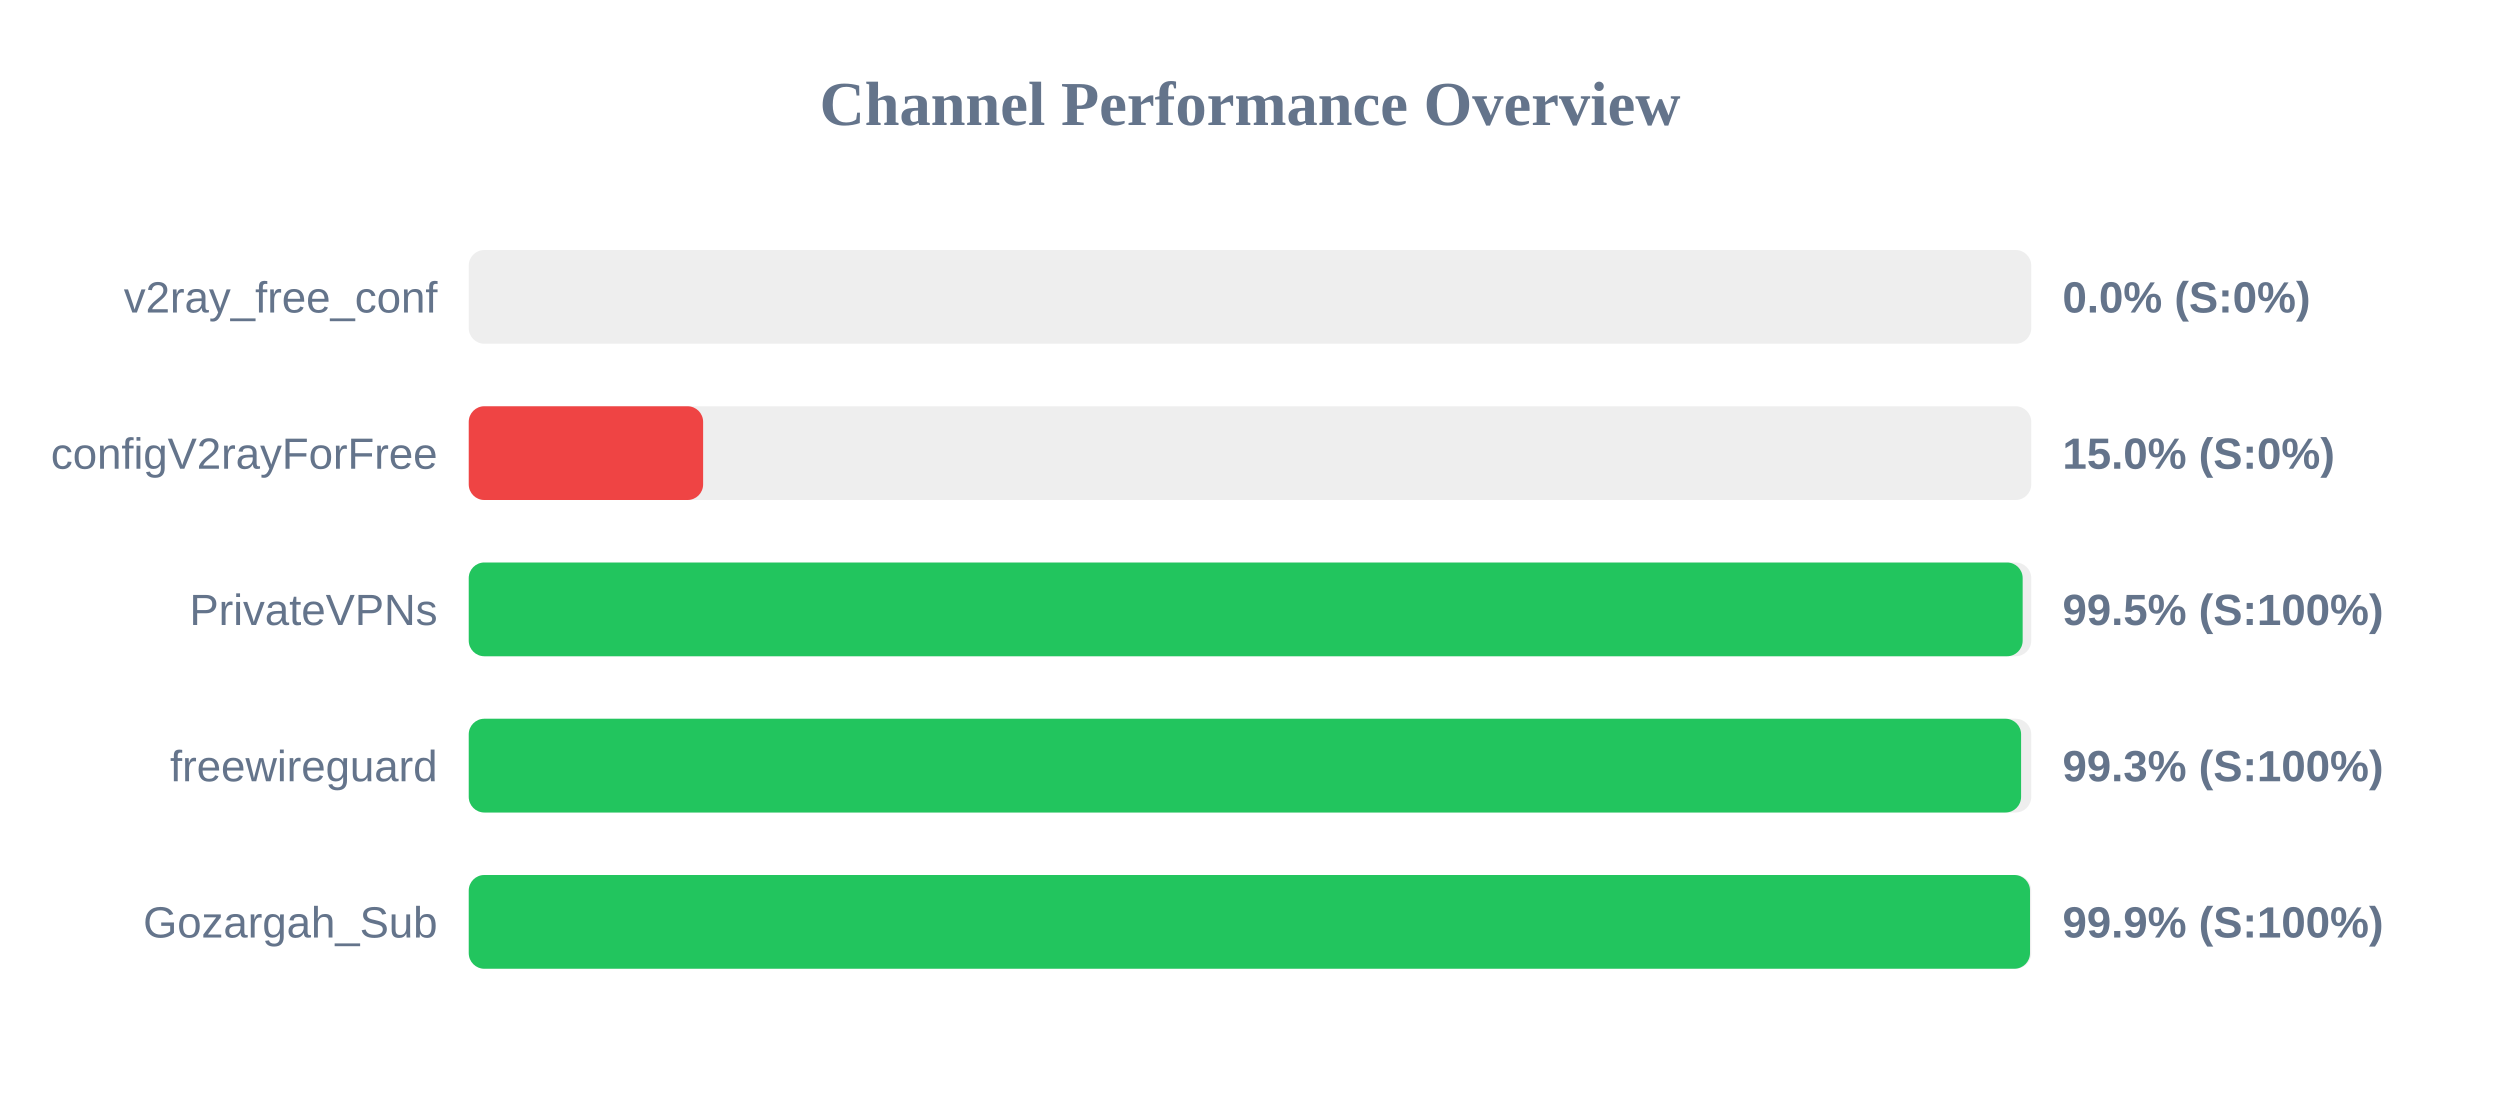
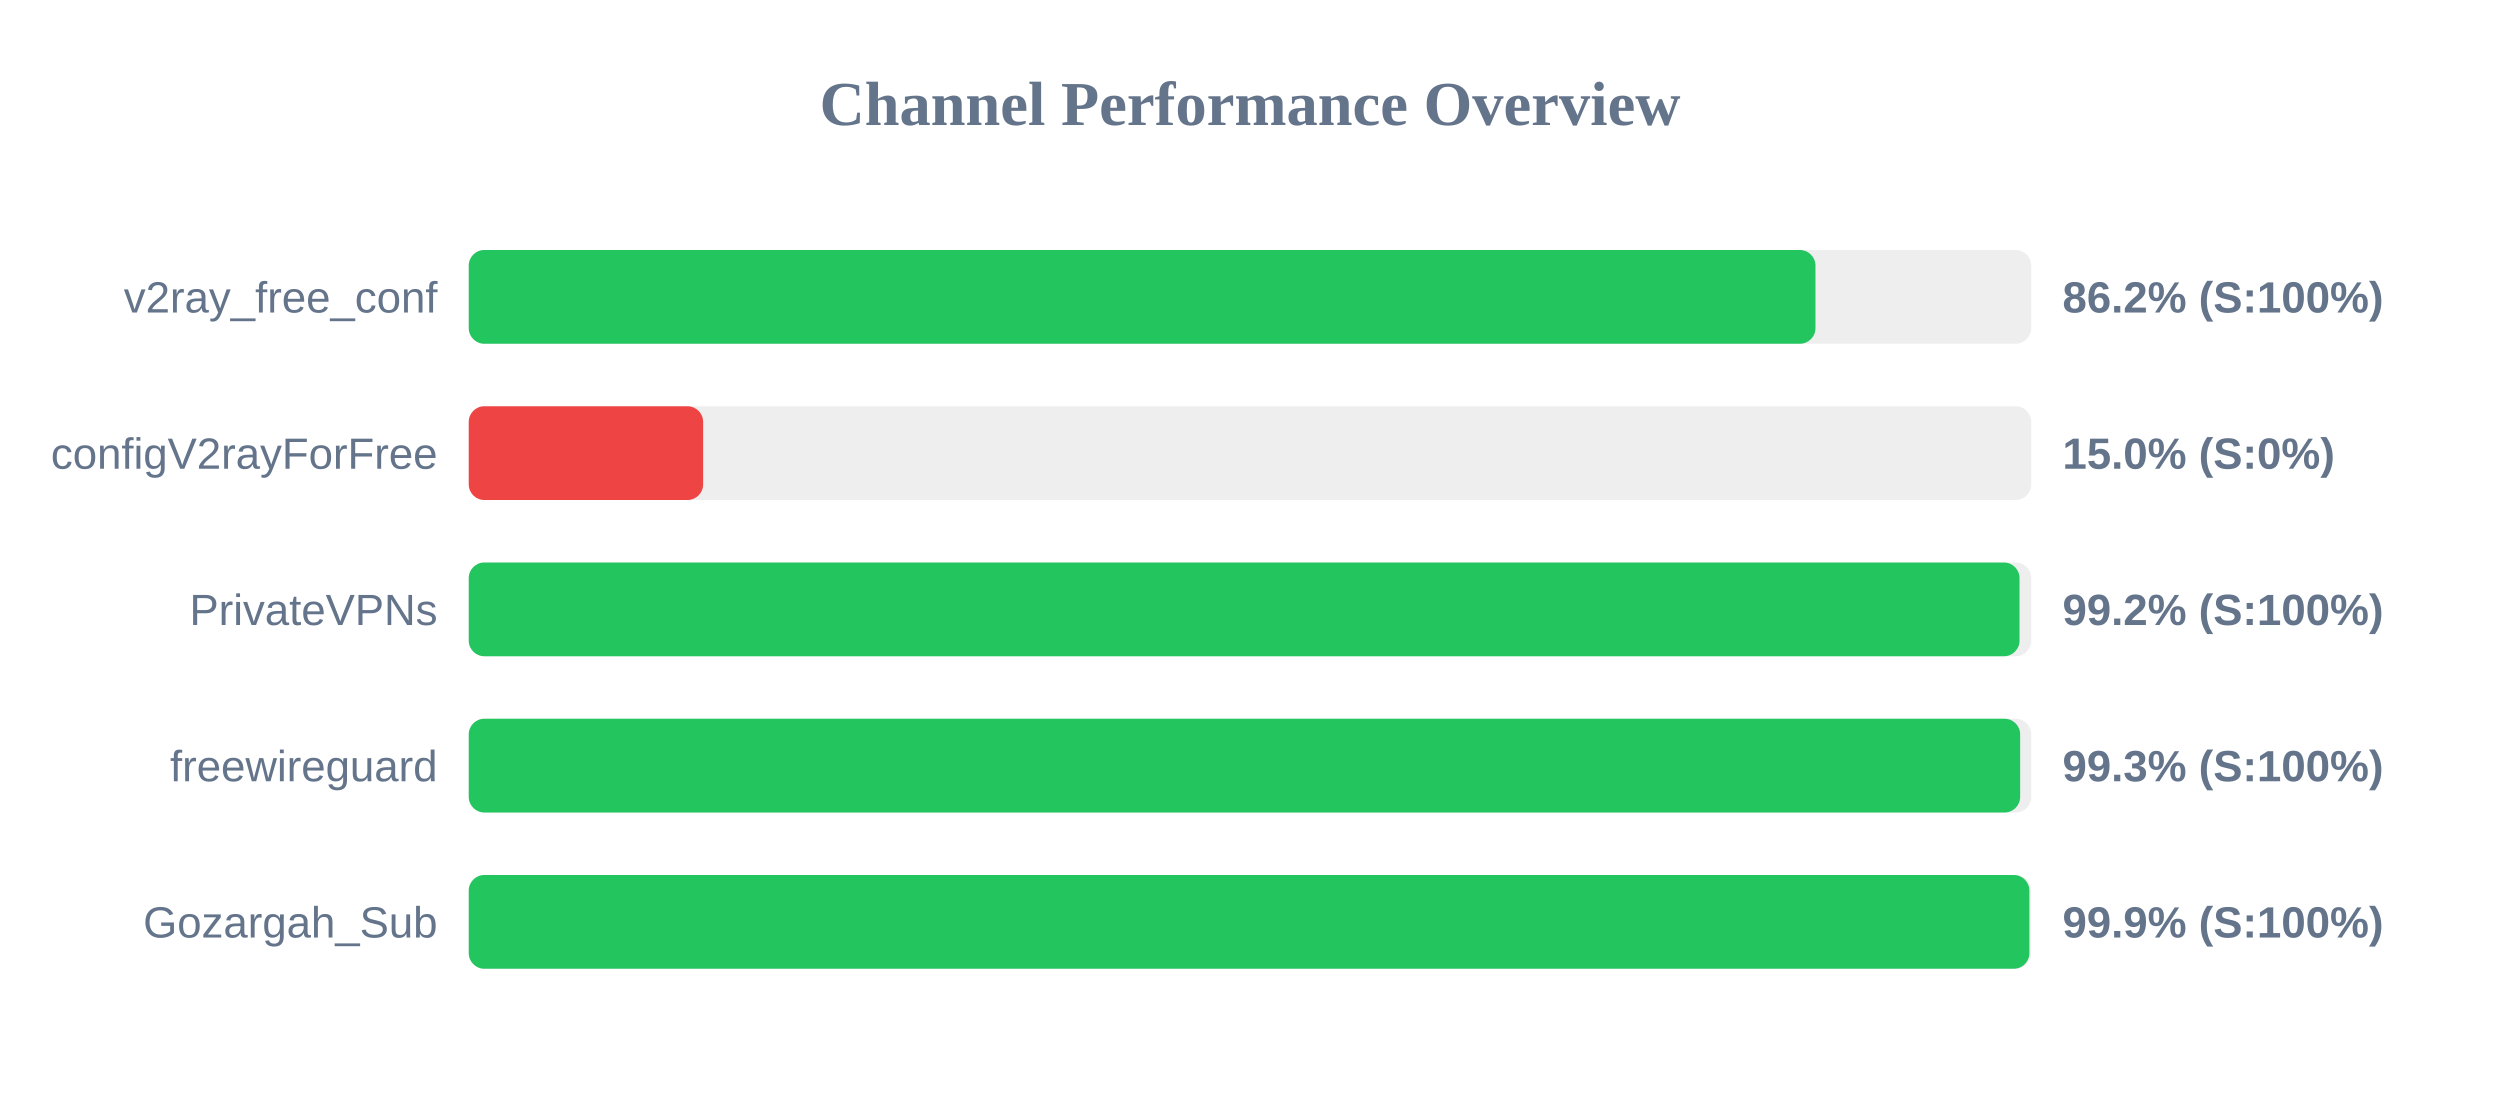
<svg xmlns="http://www.w3.org/2000/svg" width="800" height="350" version="1.1">
  <style>
        .row { font: 14px Arial; fill: #64748b; }
        .score { font: bold 14px Arial; fill: #64748b; }
    </style>
  <text x="400" y="40" text-anchor="middle" font-size="20px" font-weight="bold" fill="#64748b">Channel Performance Overview</text>
  <rect x="150" y="80" width="500" height="30" fill="#eee" rx="5" />
-   <rect x="150" y="80" width="0.0" height="30" fill="#ef4444" rx="5" />
+   <rect x="150" y="80" width="430.95" height="30" fill="#22c55e" rx="5" />
  <text x="140" y="100" text-anchor="end" class="row">v2ray_free_conf</text>
-   <text x="660" y="100" text-anchor="start" class="score">0.0% (S:0%)</text>
+   <text x="660" y="100" text-anchor="start" class="score">86.2% (S:100%)</text>
  <rect x="150" y="130" width="500" height="30" fill="#eee" rx="5" />
  <rect x="150" y="130" width="75.0" height="30" fill="#ef4444" rx="5" />
  <text x="140" y="150" text-anchor="end" class="row">configV2rayForFree</text>
  <text x="660" y="150" text-anchor="start" class="score">15.0% (S:0%)</text>
  <rect x="150" y="180" width="500" height="30" fill="#eee" rx="5" />
-   <rect x="150" y="180" width="497.25" height="30" fill="#22c55e" rx="5" />
+   <rect x="150" y="180" width="496.25" height="30" fill="#22c55e" rx="5" />
  <text x="140" y="200" text-anchor="end" class="row">PrivateVPNs</text>
-   <text x="660" y="200" text-anchor="start" class="score">99.5% (S:100%)</text>
+   <text x="660" y="200" text-anchor="start" class="score">99.2% (S:100%)</text>
  <rect x="150" y="230" width="500" height="30" fill="#eee" rx="5" />
-   <rect x="150" y="230" width="496.75" height="30" fill="#22c55e" rx="5" />
+   <rect x="150" y="230" width="496.45" height="30" fill="#22c55e" rx="5" />
  <text x="140" y="250" text-anchor="end" class="row">freewireguard</text>
  <text x="660" y="250" text-anchor="start" class="score">99.3% (S:100%)</text>
  <rect x="150" y="280" width="500" height="30" fill="#eee" rx="5" />
-   <rect x="150" y="280" width="499.6" height="30" fill="#22c55e" rx="5" />
+   <rect x="150" y="280" width="499.4" height="30" fill="#22c55e" rx="5" />
  <text x="140" y="300" text-anchor="end" class="row">Gozargah_Sub</text>
  <text x="660" y="300" text-anchor="start" class="score">99.9% (S:100%)</text>
</svg>
